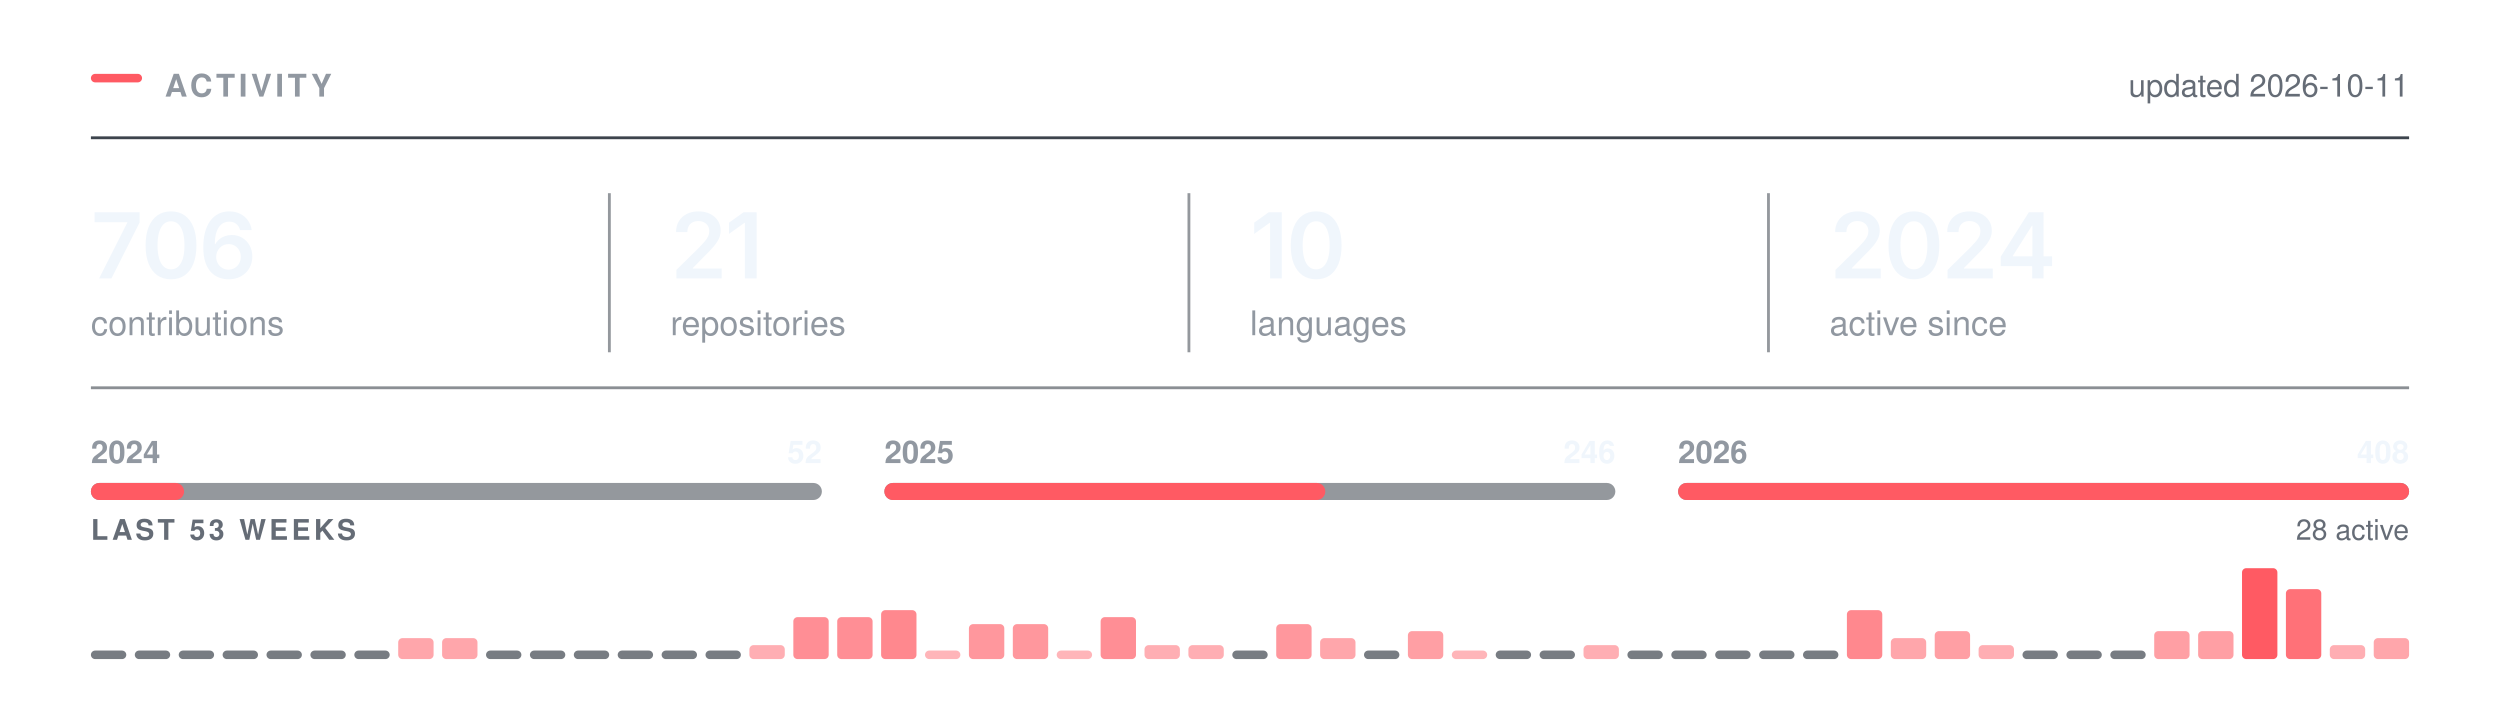
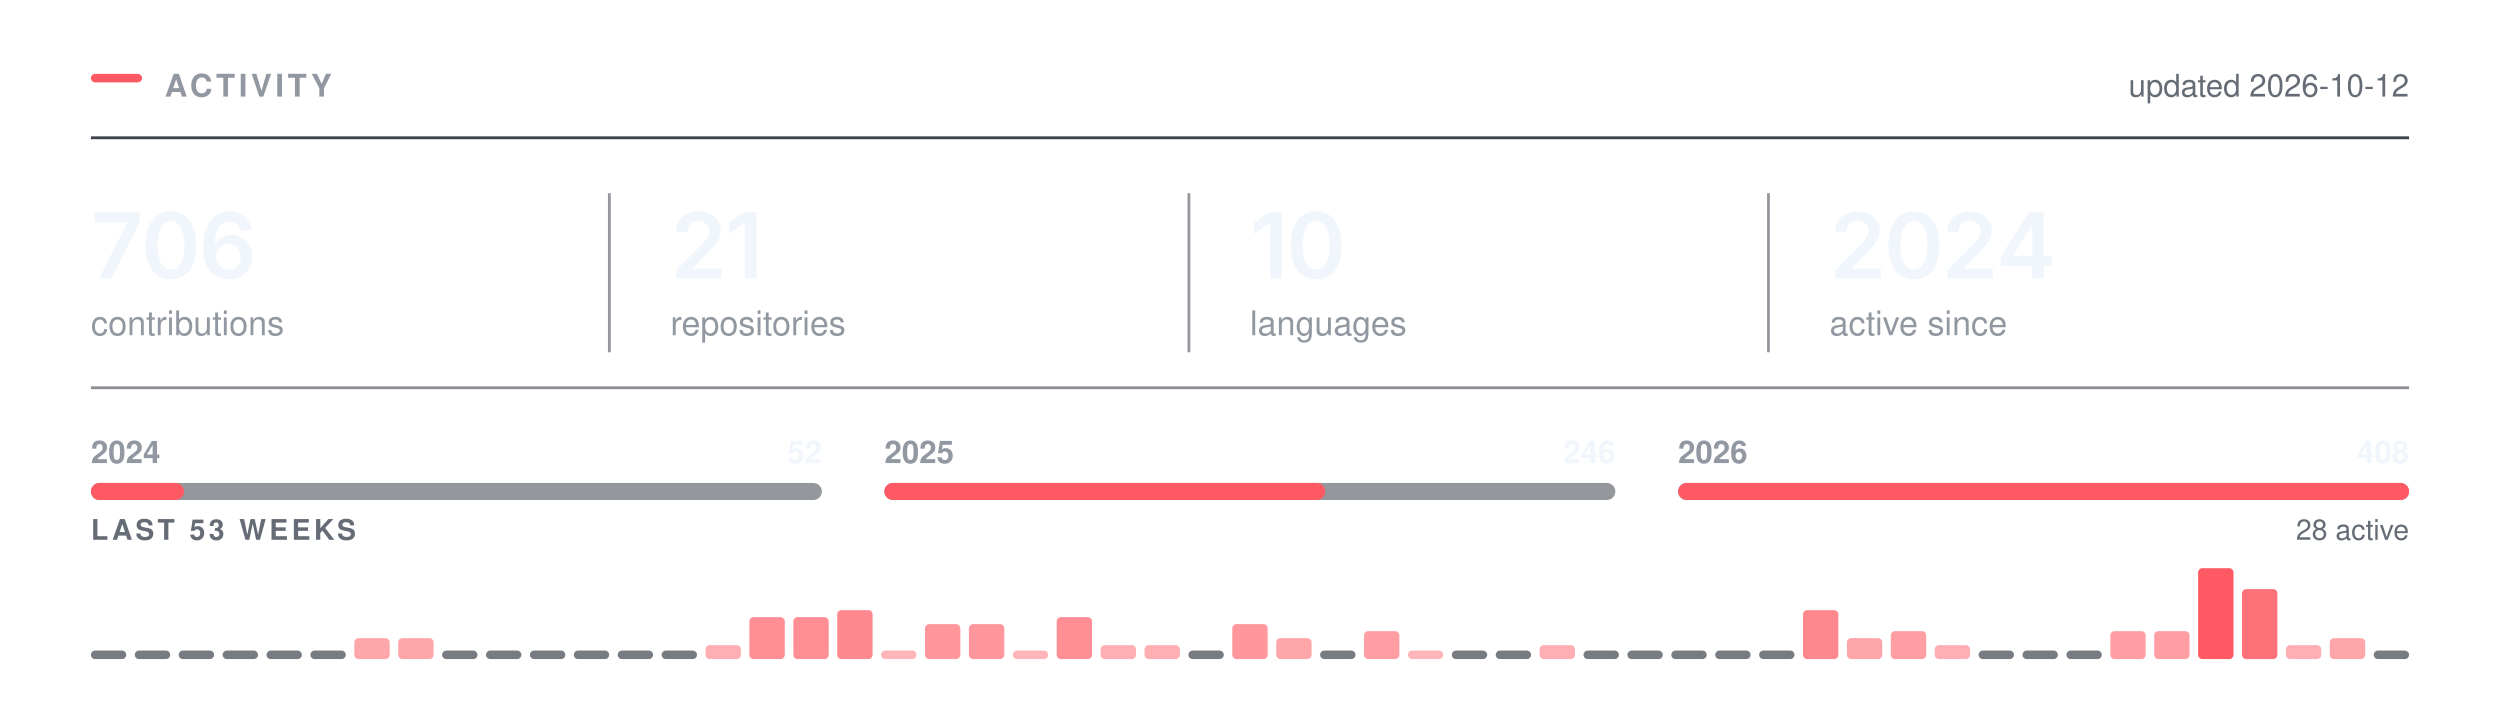
<svg xmlns="http://www.w3.org/2000/svg" width="880" height="250" viewBox="0 0 880 250" role="img" aria-labelledby="t" fill="none">
  <rect x="32.00" y="26.00" width="18" height="3" rx="1.5" fill="#FF5A63" />
  <text x="58.00" y="34.00" font-family="-apple-system,BlinkMacSystemFont,&quot;Segoe UI&quot;,Helvetica,Arial,&quot;Apple Color Emoji&quot;,&quot;Segoe UI Emoji&quot;,sans-serif" font-size="11" font-weight="600" fill="#9198a1" letter-spacing="1.3">ACTIVITY</text>
  <line x1="32.00" y1="48.5" x2="848.00" y2="48.5" stroke="#3d444d" stroke-width="1" />
-   <text x="848.00" y="34.00" font-family="-apple-system,BlinkMacSystemFont,&quot;Segoe UI&quot;,Helvetica,Arial,&quot;Apple Color Emoji&quot;,&quot;Segoe UI Emoji&quot;,sans-serif" font-size="11" font-weight="400" fill="#656c76" text-anchor="end">updated 2026-10-11</text>
+   <text x="848.00" y="34.00" font-family="-apple-system,BlinkMacSystemFont,&quot;Segoe UI&quot;,Helvetica,Arial,&quot;Apple Color Emoji&quot;,&quot;Segoe UI Emoji&quot;,sans-serif" font-size="11" font-weight="400" fill="#656c76" text-anchor="end">updated 2026-10-12</text>
  <g transform="translate(32.00,98.00)">
    <path d="M2.89 0 12.8 -19.62V-19.78H1.3V-23.28H17.14V-19.69L7.23 0Z M28.18 0.31Q25.37 0.31 23.37 -1.1Q21.37 -2.52 20.31 -5.18Q19.25 -7.84 19.25 -11.62Q19.25 -15.41 20.32 -18.08Q21.39 -20.75 23.38 -22.17Q25.37 -23.59 28.18 -23.59Q31.01 -23.59 33.01 -22.17Q35.01 -20.75 36.08 -18.08Q37.14 -15.41 37.14 -11.62Q37.14 -7.84 36.08 -5.18Q35.03 -2.52 33.03 -1.1Q31.03 0.31 28.18 0.31ZM28.2 -3.19Q29.72 -3.19 30.77 -4.18Q31.82 -5.17 32.38 -7.05Q32.93 -8.94 32.93 -11.62Q32.93 -14.33 32.38 -16.22Q31.82 -18.11 30.77 -19.11Q29.72 -20.11 28.2 -20.11Q26.67 -20.11 25.61 -19.11Q24.56 -18.11 24 -16.22Q23.45 -14.33 23.45 -11.62Q23.45 -8.94 24 -7.05Q24.54 -5.17 25.61 -4.18Q26.67 -3.19 28.2 -3.19Z M48.43 0.31Q46.77 0.31 45.19 -0.26Q43.6 -0.83 42.33 -2.13Q41.06 -3.44 40.31 -5.6Q39.56 -7.77 39.56 -10.97Q39.56 -13.97 40.19 -16.3Q40.82 -18.64 42.02 -20.27Q43.21 -21.89 44.9 -22.74Q46.59 -23.59 48.68 -23.59Q50.85 -23.59 52.55 -22.73Q54.24 -21.88 55.29 -20.39Q56.34 -18.91 56.59 -17.02H52.49Q52.17 -18.36 51.18 -19.17Q50.2 -19.98 48.68 -19.98Q47.06 -19.98 45.92 -19.03Q44.79 -18.08 44.2 -16.3Q43.62 -14.53 43.62 -12.06H43.79Q44.35 -13.08 45.24 -13.8Q46.12 -14.52 47.24 -14.9Q48.35 -15.28 49.59 -15.28Q51.63 -15.28 53.27 -14.3Q54.9 -13.33 55.85 -11.62Q56.81 -9.91 56.81 -7.69Q56.81 -5.41 55.76 -3.59Q54.71 -1.78 52.83 -0.73Q50.95 0.31 48.43 0.31ZM48.42 -3.08Q49.65 -3.08 50.63 -3.68Q51.62 -4.28 52.19 -5.31Q52.76 -6.34 52.76 -7.61Q52.76 -8.86 52.2 -9.88Q51.65 -10.89 50.68 -11.48Q49.71 -12.08 48.46 -12.08Q47.54 -12.08 46.74 -11.73Q45.95 -11.38 45.35 -10.75Q44.74 -10.12 44.42 -9.31Q44.09 -8.5 44.09 -7.59Q44.09 -6.38 44.65 -5.34Q45.21 -4.31 46.2 -3.7Q47.18 -3.08 48.42 -3.08Z" fill="#f0f6fc" />
  </g>
  <text x="32.00" y="118.00" font-family="-apple-system,BlinkMacSystemFont,&quot;Segoe UI&quot;,Helvetica,Arial,&quot;Apple Color Emoji&quot;,&quot;Segoe UI Emoji&quot;,sans-serif" font-size="12" font-weight="400" fill="#9198a1">contributions</text>
  <g transform="translate(236.00,98.00)">
    <path d="M2.09 0V-3L10.17 -10.95Q11.31 -12.12 12.09 -13.03Q12.86 -13.94 13.26 -14.79Q13.66 -15.64 13.66 -16.64Q13.66 -17.73 13.15 -18.53Q12.64 -19.33 11.77 -19.76Q10.91 -20.19 9.8 -20.19Q8.62 -20.19 7.76 -19.72Q6.89 -19.25 6.42 -18.38Q5.95 -17.52 5.95 -16.31H1.97Q1.97 -18.52 2.98 -20.16Q3.98 -21.8 5.76 -22.7Q7.53 -23.59 9.84 -23.59Q12.17 -23.59 13.94 -22.72Q15.7 -21.84 16.69 -20.32Q17.67 -18.8 17.67 -16.84Q17.67 -15.55 17.19 -14.31Q16.7 -13.08 15.45 -11.52Q14.2 -9.97 11.92 -7.78L7.88 -3.66V-3.48H18.02V0Z M30.34 -23.28V0H26.2V-19.56H26.04L20.61 -15.66V-19.62L25.72 -23.28Z" fill="#f0f6fc" />
  </g>
  <text x="236.00" y="118.00" font-family="-apple-system,BlinkMacSystemFont,&quot;Segoe UI&quot;,Helvetica,Arial,&quot;Apple Color Emoji&quot;,&quot;Segoe UI Emoji&quot;,sans-serif" font-size="12" font-weight="400" fill="#9198a1">repositories</text>
  <line x1="214.5" y1="68.00" x2="214.5" y2="124.00" stroke="#3d444d" stroke-width="1" opacity="0.55" />
  <g transform="translate(440.00,98.00)">
    <path d="M11.2 -23.28V0H7.06V-19.56H6.91L1.47 -15.66V-19.62L6.58 -23.28Z M23.28 0.31Q20.47 0.31 18.47 -1.1Q16.47 -2.52 15.4 -5.18Q14.34 -7.84 14.34 -11.62Q14.34 -15.41 15.41 -18.08Q16.48 -20.75 18.47 -22.17Q20.47 -23.59 23.28 -23.59Q26.11 -23.59 28.11 -22.17Q30.11 -20.75 31.17 -18.08Q32.23 -15.41 32.23 -11.62Q32.23 -7.84 31.18 -5.18Q30.12 -2.52 28.12 -1.1Q26.12 0.31 23.28 0.31ZM23.29 -3.19Q24.81 -3.19 25.86 -4.18Q26.92 -5.17 27.47 -7.05Q28.03 -8.94 28.03 -11.62Q28.03 -14.33 27.47 -16.22Q26.92 -18.11 25.86 -19.11Q24.81 -20.11 23.29 -20.11Q21.76 -20.11 20.71 -19.11Q19.65 -18.11 19.1 -16.22Q18.54 -14.33 18.54 -11.62Q18.54 -8.94 19.09 -7.05Q19.64 -5.17 20.7 -4.18Q21.76 -3.19 23.29 -3.19Z" fill="#f0f6fc" />
  </g>
  <text x="440.00" y="118.00" font-family="-apple-system,BlinkMacSystemFont,&quot;Segoe UI&quot;,Helvetica,Arial,&quot;Apple Color Emoji&quot;,&quot;Segoe UI Emoji&quot;,sans-serif" font-size="12" font-weight="400" fill="#9198a1">languages</text>
  <line x1="418.5" y1="68.00" x2="418.5" y2="124.00" stroke="#3d444d" stroke-width="1" opacity="0.55" />
  <g transform="translate(644.00,98.00)">
    <path d="M2.09 0V-3L10.17 -10.95Q11.31 -12.12 12.09 -13.03Q12.86 -13.94 13.26 -14.79Q13.66 -15.64 13.66 -16.64Q13.66 -17.73 13.15 -18.53Q12.64 -19.33 11.77 -19.76Q10.91 -20.19 9.8 -20.19Q8.62 -20.19 7.76 -19.72Q6.89 -19.25 6.42 -18.38Q5.95 -17.52 5.95 -16.31H1.97Q1.97 -18.52 2.98 -20.16Q3.98 -21.8 5.76 -22.7Q7.53 -23.59 9.84 -23.59Q12.17 -23.59 13.94 -22.72Q15.7 -21.84 16.69 -20.32Q17.67 -18.8 17.67 -16.84Q17.67 -15.55 17.19 -14.31Q16.7 -13.08 15.45 -11.52Q14.2 -9.97 11.92 -7.78L7.88 -3.66V-3.48H18.02V0Z M29.68 0.31Q26.87 0.31 24.87 -1.1Q22.87 -2.52 21.81 -5.18Q20.75 -7.84 20.75 -11.62Q20.75 -15.41 21.82 -18.08Q22.89 -20.75 24.88 -22.17Q26.87 -23.59 29.68 -23.59Q32.51 -23.59 34.51 -22.17Q36.51 -20.75 37.58 -18.08Q38.64 -15.41 38.64 -11.62Q38.64 -7.84 37.58 -5.18Q36.53 -2.52 34.53 -1.1Q32.53 0.31 29.68 0.31ZM29.7 -3.19Q31.22 -3.19 32.27 -4.18Q33.33 -5.17 33.88 -7.05Q34.43 -8.94 34.43 -11.62Q34.43 -14.33 33.88 -16.22Q33.33 -18.11 32.27 -19.11Q31.22 -20.11 29.7 -20.11Q28.17 -20.11 27.11 -19.11Q26.06 -18.11 25.5 -16.22Q24.95 -14.33 24.95 -11.62Q24.95 -8.94 25.5 -7.05Q26.04 -5.17 27.11 -4.18Q28.17 -3.19 29.7 -3.19Z M41.54 0V-3L49.62 -10.95Q50.76 -12.12 51.53 -13.03Q52.31 -13.94 52.7 -14.79Q53.1 -15.64 53.1 -16.64Q53.1 -17.73 52.6 -18.53Q52.09 -19.33 51.22 -19.76Q50.35 -20.19 49.24 -20.19Q48.07 -20.19 47.2 -19.72Q46.34 -19.25 45.87 -18.38Q45.4 -17.52 45.4 -16.31H41.42Q41.42 -18.52 42.42 -20.16Q43.43 -21.8 45.2 -22.7Q46.98 -23.59 49.29 -23.59Q51.62 -23.59 53.38 -22.72Q55.15 -21.84 56.13 -20.32Q57.12 -18.8 57.12 -16.84Q57.12 -15.55 56.63 -14.31Q56.15 -13.08 54.9 -11.52Q53.65 -9.97 51.37 -7.78L47.32 -3.66V-3.48H57.46V0Z M60.26 -4.33V-7.66L70.15 -23.28H72.9V-18.53H71.22L64.52 -7.95V-7.77H78.33V-4.33ZM71.33 0V-5.33L71.41 -6.84V-23.28H75.33V0Z" fill="#f0f6fc" />
  </g>
  <text x="644.00" y="118.00" font-family="-apple-system,BlinkMacSystemFont,&quot;Segoe UI&quot;,Helvetica,Arial,&quot;Apple Color Emoji&quot;,&quot;Segoe UI Emoji&quot;,sans-serif" font-size="12" font-weight="400" fill="#9198a1">active since</text>
  <line x1="622.5" y1="68.00" x2="622.5" y2="124.00" stroke="#3d444d" stroke-width="1" opacity="0.55" />
  <line x1="32.00" y1="136.5" x2="848.00" y2="136.5" stroke="#3d444d" stroke-width="1" opacity="0.6" />
  <rect x="32.0" y="170" width="257.3" height="6" rx="3" fill="#3d444d" opacity="0.55" />
  <rect x="32.0" y="170" width="32.8" height="6" rx="3" fill="#FF5A63" />
  <text x="32.00" y="163.00" font-family="-apple-system,BlinkMacSystemFont,&quot;Segoe UI&quot;,Helvetica,Arial,&quot;Apple Color Emoji&quot;,&quot;Segoe UI Emoji&quot;,sans-serif" font-size="11" font-weight="600" fill="#9198a1">2024</text>
  <text x="289.33" y="163.00" font-family="-apple-system,BlinkMacSystemFont,&quot;Segoe UI&quot;,Helvetica,Arial,&quot;Apple Color Emoji&quot;,&quot;Segoe UI Emoji&quot;,sans-serif" font-size="11" font-weight="600" fill="#f0f6fc" text-anchor="end">52</text>
  <rect x="311.3" y="170" width="257.3" height="6" rx="3" fill="#3d444d" opacity="0.55" />
  <rect x="311.3" y="170" width="155.2" height="6" rx="3" fill="#FF5A63" />
  <text x="311.33" y="163.00" font-family="-apple-system,BlinkMacSystemFont,&quot;Segoe UI&quot;,Helvetica,Arial,&quot;Apple Color Emoji&quot;,&quot;Segoe UI Emoji&quot;,sans-serif" font-size="11" font-weight="600" fill="#9198a1">2025</text>
  <text x="568.67" y="163.00" font-family="-apple-system,BlinkMacSystemFont,&quot;Segoe UI&quot;,Helvetica,Arial,&quot;Apple Color Emoji&quot;,&quot;Segoe UI Emoji&quot;,sans-serif" font-size="11" font-weight="600" fill="#f0f6fc" text-anchor="end">246</text>
  <rect x="590.7" y="170" width="257.3" height="6" rx="3" fill="#3d444d" opacity="0.55" />
  <rect x="590.7" y="170" width="257.3" height="6" rx="3" fill="#FF5A63" />
  <text x="590.67" y="163.00" font-family="-apple-system,BlinkMacSystemFont,&quot;Segoe UI&quot;,Helvetica,Arial,&quot;Apple Color Emoji&quot;,&quot;Segoe UI Emoji&quot;,sans-serif" font-size="11" font-weight="600" fill="#9198a1">2026</text>
  <text x="848.00" y="163.00" font-family="-apple-system,BlinkMacSystemFont,&quot;Segoe UI&quot;,Helvetica,Arial,&quot;Apple Color Emoji&quot;,&quot;Segoe UI Emoji&quot;,sans-serif" font-size="11" font-weight="600" fill="#f0f6fc" text-anchor="end">408</text>
  <text x="32.00" y="190.00" font-family="-apple-system,BlinkMacSystemFont,&quot;Segoe UI&quot;,Helvetica,Arial,&quot;Apple Color Emoji&quot;,&quot;Segoe UI Emoji&quot;,sans-serif" font-size="10" font-weight="600" fill="#656c76" letter-spacing="1.2">LAST 53 WEEKS</text>
  <text x="848.00" y="190.00" font-family="-apple-system,BlinkMacSystemFont,&quot;Segoe UI&quot;,Helvetica,Arial,&quot;Apple Color Emoji&quot;,&quot;Segoe UI Emoji&quot;,sans-serif" font-size="10" font-weight="400" fill="#656c76" text-anchor="end">28 active</text>
  <rect x="32.00" y="229.00" width="12.45" height="3" rx="1.5" fill="#3d444d" opacity="0.7" />
  <rect x="47.45" y="229.00" width="12.45" height="3" rx="1.5" fill="#3d444d" opacity="0.7" />
  <rect x="62.91" y="229.00" width="12.45" height="3" rx="1.5" fill="#3d444d" opacity="0.7" />
  <rect x="78.36" y="229.00" width="12.45" height="3" rx="1.5" fill="#3d444d" opacity="0.7" />
  <rect x="93.81" y="229.00" width="12.45" height="3" rx="1.5" fill="#3d444d" opacity="0.7" />
  <rect x="109.26" y="229.00" width="12.45" height="3" rx="1.5" fill="#3d444d" opacity="0.7" />
-   <rect x="124.72" y="229.00" width="12.45" height="3" rx="1.5" fill="#3d444d" opacity="0.7" />
+   <rect x="124.72" y="224.62" width="12.45" height="7.38" rx="1.5" fill="#FF5A63" opacity="0.54" />
  <rect x="140.17" y="224.62" width="12.45" height="7.38" rx="1.5" fill="#FF5A63" opacity="0.54" />
-   <rect x="155.62" y="224.62" width="12.45" height="7.38" rx="1.5" fill="#FF5A63" opacity="0.54" />
+   <rect x="155.62" y="229.00" width="12.45" height="3" rx="1.5" fill="#3d444d" opacity="0.7" />
  <rect x="171.08" y="229.00" width="12.45" height="3" rx="1.5" fill="#3d444d" opacity="0.7" />
  <rect x="186.53" y="229.00" width="12.45" height="3" rx="1.5" fill="#3d444d" opacity="0.7" />
  <rect x="201.98" y="229.00" width="12.45" height="3" rx="1.5" fill="#3d444d" opacity="0.7" />
  <rect x="217.43" y="229.00" width="12.45" height="3" rx="1.5" fill="#3d444d" opacity="0.7" />
  <rect x="232.89" y="229.00" width="12.45" height="3" rx="1.5" fill="#3d444d" opacity="0.7" />
-   <rect x="248.34" y="229.00" width="12.45" height="3" rx="1.5" fill="#3d444d" opacity="0.7" />
-   <rect x="263.79" y="227.08" width="12.45" height="4.92" rx="1.5" fill="#FF5A63" opacity="0.49" />
+   <rect x="248.34" y="227.08" width="12.45" height="4.92" rx="1.5" fill="#FF5A63" opacity="0.49" />
+   <rect x="263.79" y="217.23" width="12.45" height="14.77" rx="1.5" fill="#FF5A63" opacity="0.68" />
  <rect x="279.25" y="217.23" width="12.45" height="14.77" rx="1.5" fill="#FF5A63" opacity="0.68" />
-   <rect x="294.70" y="217.23" width="12.45" height="14.77" rx="1.5" fill="#FF5A63" opacity="0.68" />
-   <rect x="310.15" y="214.77" width="12.45" height="17.23" rx="1.5" fill="#FF5A63" opacity="0.72" />
-   <rect x="325.60" y="229.00" width="12.45" height="3.00" rx="1.5" fill="#FF5A63" opacity="0.45" />
+   <rect x="294.70" y="214.77" width="12.45" height="17.23" rx="1.5" fill="#FF5A63" opacity="0.72" />
+   <rect x="310.15" y="229.00" width="12.45" height="3.00" rx="1.5" fill="#FF5A63" opacity="0.45" />
+   <rect x="325.60" y="219.69" width="12.45" height="12.31" rx="1.5" fill="#FF5A63" opacity="0.63" />
  <rect x="341.06" y="219.69" width="12.45" height="12.31" rx="1.5" fill="#FF5A63" opacity="0.63" />
-   <rect x="356.51" y="219.69" width="12.45" height="12.31" rx="1.5" fill="#FF5A63" opacity="0.63" />
-   <rect x="371.96" y="229.00" width="12.45" height="3.00" rx="1.5" fill="#FF5A63" opacity="0.45" />
-   <rect x="387.42" y="217.23" width="12.45" height="14.77" rx="1.5" fill="#FF5A63" opacity="0.68" />
+   <rect x="356.51" y="229.00" width="12.45" height="3.00" rx="1.5" fill="#FF5A63" opacity="0.45" />
+   <rect x="371.96" y="217.23" width="12.45" height="14.77" rx="1.5" fill="#FF5A63" opacity="0.68" />
+   <rect x="387.42" y="227.08" width="12.45" height="4.92" rx="1.5" fill="#FF5A63" opacity="0.49" />
  <rect x="402.87" y="227.08" width="12.45" height="4.92" rx="1.5" fill="#FF5A63" opacity="0.49" />
-   <rect x="418.32" y="227.08" width="12.45" height="4.92" rx="1.5" fill="#FF5A63" opacity="0.49" />
-   <rect x="433.77" y="229.00" width="12.45" height="3" rx="1.5" fill="#3d444d" opacity="0.7" />
-   <rect x="449.23" y="219.69" width="12.45" height="12.31" rx="1.5" fill="#FF5A63" opacity="0.63" />
-   <rect x="464.68" y="224.62" width="12.45" height="7.38" rx="1.5" fill="#FF5A63" opacity="0.54" />
-   <rect x="480.13" y="229.00" width="12.45" height="3" rx="1.5" fill="#3d444d" opacity="0.7" />
-   <rect x="495.58" y="222.15" width="12.45" height="9.85" rx="1.5" fill="#FF5A63" opacity="0.58" />
-   <rect x="511.04" y="229.00" width="12.45" height="3.00" rx="1.5" fill="#FF5A63" opacity="0.45" />
+   <rect x="418.32" y="229.00" width="12.45" height="3" rx="1.5" fill="#3d444d" opacity="0.7" />
+   <rect x="433.77" y="219.69" width="12.45" height="12.31" rx="1.5" fill="#FF5A63" opacity="0.63" />
+   <rect x="449.23" y="224.62" width="12.45" height="7.38" rx="1.5" fill="#FF5A63" opacity="0.54" />
+   <rect x="464.68" y="229.00" width="12.45" height="3" rx="1.5" fill="#3d444d" opacity="0.7" />
+   <rect x="480.13" y="222.15" width="12.45" height="9.85" rx="1.5" fill="#FF5A63" opacity="0.58" />
+   <rect x="495.58" y="229.00" width="12.45" height="3.00" rx="1.5" fill="#FF5A63" opacity="0.45" />
+   <rect x="511.04" y="229.00" width="12.45" height="3" rx="1.5" fill="#3d444d" opacity="0.7" />
  <rect x="526.49" y="229.00" width="12.45" height="3" rx="1.5" fill="#3d444d" opacity="0.7" />
-   <rect x="541.94" y="229.00" width="12.45" height="3" rx="1.5" fill="#3d444d" opacity="0.7" />
-   <rect x="557.40" y="227.08" width="12.45" height="4.92" rx="1.5" fill="#FF5A63" opacity="0.49" />
+   <rect x="541.94" y="227.08" width="12.45" height="4.92" rx="1.5" fill="#FF5A63" opacity="0.49" />
+   <rect x="557.40" y="229.00" width="12.45" height="3" rx="1.5" fill="#3d444d" opacity="0.7" />
  <rect x="572.85" y="229.00" width="12.45" height="3" rx="1.5" fill="#3d444d" opacity="0.7" />
  <rect x="588.30" y="229.00" width="12.45" height="3" rx="1.5" fill="#3d444d" opacity="0.7" />
  <rect x="603.75" y="229.00" width="12.45" height="3" rx="1.5" fill="#3d444d" opacity="0.7" />
  <rect x="619.21" y="229.00" width="12.45" height="3" rx="1.5" fill="#3d444d" opacity="0.7" />
-   <rect x="634.66" y="229.00" width="12.45" height="3" rx="1.5" fill="#3d444d" opacity="0.7" />
-   <rect x="650.11" y="214.77" width="12.45" height="17.23" rx="1.5" fill="#FF5A63" opacity="0.72" />
-   <rect x="665.57" y="224.62" width="12.45" height="7.38" rx="1.5" fill="#FF5A63" opacity="0.54" />
-   <rect x="681.02" y="222.15" width="12.45" height="9.85" rx="1.5" fill="#FF5A63" opacity="0.58" />
-   <rect x="696.47" y="227.08" width="12.45" height="4.92" rx="1.5" fill="#FF5A63" opacity="0.49" />
+   <rect x="634.66" y="214.77" width="12.45" height="17.23" rx="1.5" fill="#FF5A63" opacity="0.72" />
+   <rect x="650.11" y="224.62" width="12.45" height="7.38" rx="1.5" fill="#FF5A63" opacity="0.54" />
+   <rect x="665.57" y="222.15" width="12.45" height="9.85" rx="1.5" fill="#FF5A63" opacity="0.58" />
+   <rect x="681.02" y="227.08" width="12.45" height="4.92" rx="1.5" fill="#FF5A63" opacity="0.49" />
+   <rect x="696.47" y="229.00" width="12.45" height="3" rx="1.5" fill="#3d444d" opacity="0.7" />
  <rect x="711.92" y="229.00" width="12.45" height="3" rx="1.5" fill="#3d444d" opacity="0.7" />
  <rect x="727.38" y="229.00" width="12.45" height="3" rx="1.5" fill="#3d444d" opacity="0.7" />
-   <rect x="742.83" y="229.00" width="12.45" height="3" rx="1.5" fill="#3d444d" opacity="0.7" />
+   <rect x="742.83" y="222.15" width="12.45" height="9.85" rx="1.5" fill="#FF5A63" opacity="0.58" />
  <rect x="758.28" y="222.15" width="12.45" height="9.85" rx="1.5" fill="#FF5A63" opacity="0.58" />
-   <rect x="773.74" y="222.15" width="12.45" height="9.85" rx="1.5" fill="#FF5A63" opacity="0.58" />
-   <rect x="789.19" y="200.00" width="12.45" height="32.00" rx="1.5" fill="#FF5A63" opacity="1.00" />
-   <rect x="804.64" y="207.38" width="12.45" height="24.62" rx="1.5" fill="#FF5A63" opacity="0.86" />
-   <rect x="820.09" y="227.08" width="12.45" height="4.92" rx="1.5" fill="#FF5A63" opacity="0.49" />
-   <rect x="835.55" y="224.62" width="12.45" height="7.38" rx="1.5" fill="#FF5A63" opacity="0.54" />
+   <rect x="773.74" y="200.00" width="12.45" height="32.00" rx="1.5" fill="#FF5A63" opacity="1.00" />
+   <rect x="789.19" y="207.38" width="12.45" height="24.62" rx="1.5" fill="#FF5A63" opacity="0.86" />
+   <rect x="804.64" y="227.08" width="12.45" height="4.92" rx="1.5" fill="#FF5A63" opacity="0.49" />
+   <rect x="820.09" y="224.62" width="12.45" height="7.38" rx="1.5" fill="#FF5A63" opacity="0.54" />
+   <rect x="835.55" y="229.00" width="12.45" height="3" rx="1.5" fill="#3d444d" opacity="0.7" />
</svg>
